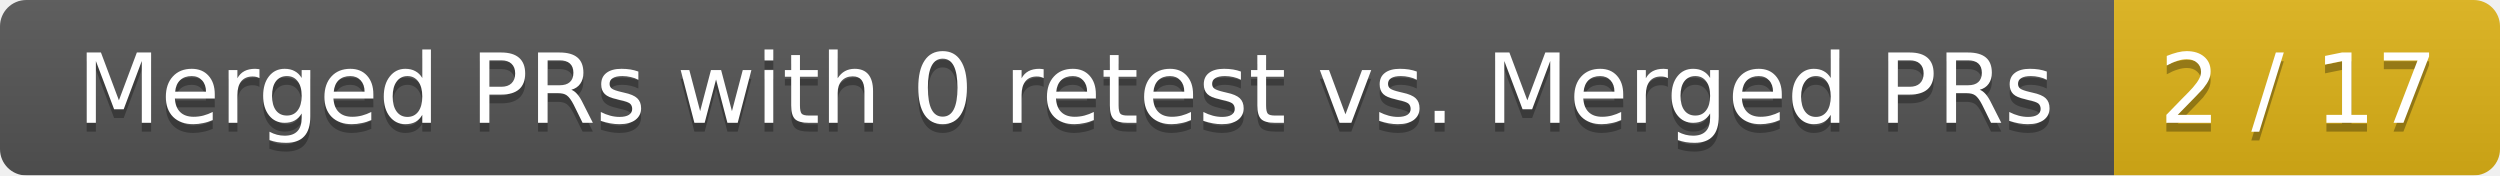
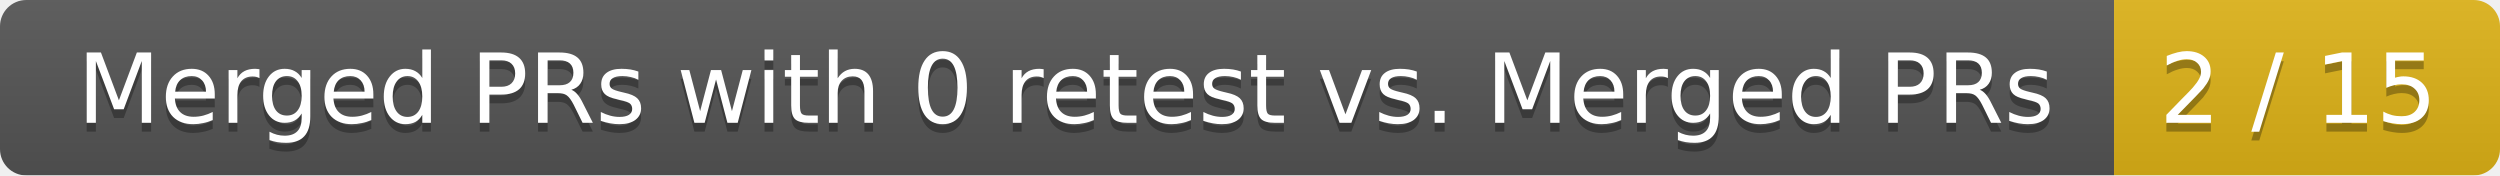
<svg xmlns="http://www.w3.org/2000/svg" width="285" height="20">
  <linearGradient id="smooth" x2="0" y2="100%">
    <stop offset="0" stop-color="#bbb" stop-opacity=".1" />
    <stop offset="1" stop-opacity=".1" />
  </linearGradient>
  <mask id="round">
    <rect width="285" height="20" rx="3" fill="#fff" />
  </mask>
  <g mask="url(#round)">
    <rect width="241" height="20" fill="#555" />
    <rect x="241" width="44" height="20" fill="#dfb317" />
    <rect width="285" height="20" fill="url(#smooth)" />
  </g>
  <g fill="#fff" text-anchor="middle" font-family="DejaVu Sans,Verdana,Geneva,sans-serif" font-size="11">
    <text x="121.5" y="15" fill="#010101" fill-opacity=".3">Merged PRs with 0 retest vs. Merged PRs</text>
    <text x="121.5" y="14">Merged PRs with 0 retest vs. Merged PRs</text>
-     <text x="262" y="15" fill="#010101" fill-opacity=".3">2 / 17</text>
-     <text x="262" y="14">2 / 17</text>
+     <text x="262" y="15" fill="#010101" fill-opacity=".3">2 / 15</text>
+     <text x="262" y="14">2 / 15</text>
  </g>
</svg>
